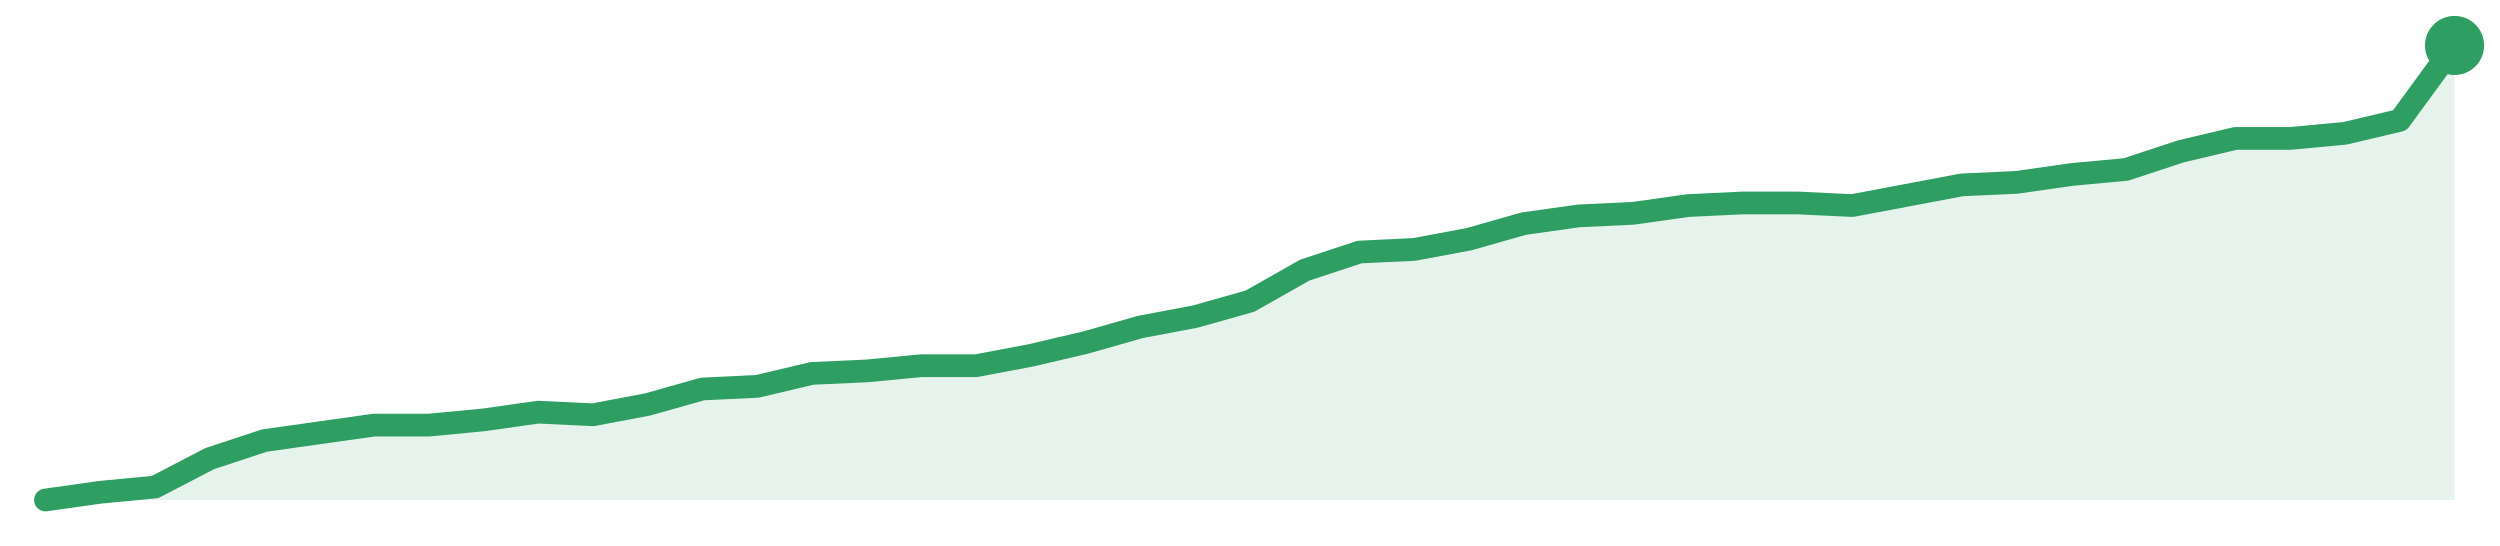
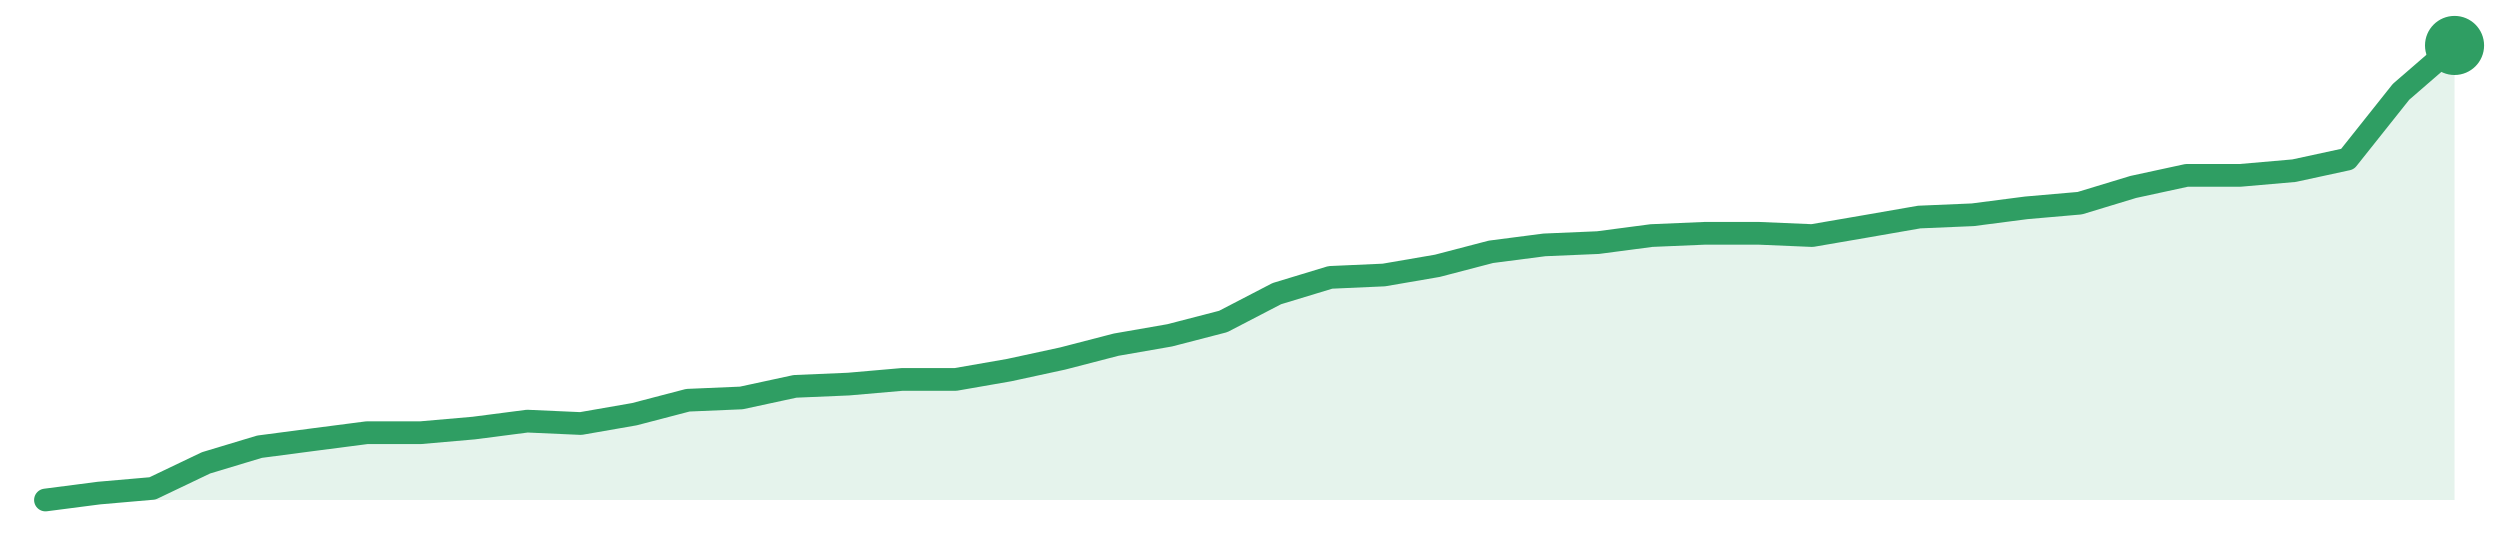
<svg xmlns="http://www.w3.org/2000/svg" width="220" height="48" viewBox="0 0 220 48" role="img" aria-label="trend">
-   <path d="M4.0,44.0 L4.0,44.0 L8.82,43.32 L13.64,42.86 L18.45,40.36 L23.27,38.77 L28.09,38.09 L32.91,37.41 L37.73,37.41 L42.55,36.95 L47.36,36.27 L52.18,36.5 L57.0,35.59 L61.82,34.23 L66.64,34.0 L71.45,32.86 L76.27,32.64 L81.09,32.18 L85.91,32.18 L90.73,31.27 L95.55,30.14 L100.36,28.77 L105.18,27.86 L110.0,26.5 L114.82,23.77 L119.64,22.18 L124.45,21.95 L129.27,21.05 L134.09,19.68 L138.91,19.0 L143.73,18.77 L148.55,18.09 L153.36,17.86 L158.18,17.86 L163.0,18.09 L167.82,17.18 L172.64,16.27 L177.45,16.05 L182.27,15.36 L187.09,14.91 L191.91,13.32 L196.73,12.18 L201.55,12.18 L206.36,11.73 L211.18,10.59 L216.0,4.0 L216.0,44.0 Z" fill="#2f9e631f" />
-   <path d="M4.0,44.0 L8.82,43.32 L13.64,42.86 L18.45,40.36 L23.27,38.77 L28.09,38.09 L32.91,37.41 L37.73,37.41 L42.55,36.95 L47.36,36.27 L52.18,36.5 L57.0,35.59 L61.82,34.23 L66.64,34.0 L71.45,32.86 L76.27,32.64 L81.09,32.18 L85.91,32.18 L90.73,31.27 L95.55,30.14 L100.36,28.77 L105.18,27.86 L110.0,26.5 L114.82,23.77 L119.64,22.18 L124.45,21.95 L129.27,21.05 L134.09,19.68 L138.91,19.0 L143.73,18.77 L148.55,18.09 L153.36,17.86 L158.18,17.86 L163.0,18.09 L167.82,17.18 L172.64,16.27 L177.45,16.05 L182.27,15.36 L187.09,14.91 L191.91,13.32 L196.73,12.18 L201.55,12.18 L206.36,11.73 L211.18,10.59 L216.0,4.0" fill="none" stroke="#2f9e63" stroke-width="2" stroke-linejoin="round" stroke-linecap="round" />
+   <path d="M4.0,44.0 L4.0,44.0 L8.71,43.39 L13.42,42.98 L18.13,40.73 L22.84,39.31 L27.56,38.69 L32.27,38.08 L36.98,38.08 L41.69,37.67 L46.4,37.06 L51.11,37.27 L55.82,36.45 L60.53,35.22 L65.24,35.02 L69.96,34.0 L74.67,33.8 L79.38,33.39 L84.09,33.39 L88.8,32.57 L93.51,31.55 L98.22,30.33 L102.93,29.51 L107.64,28.29 L112.36,25.84 L117.07,24.41 L121.78,24.2 L126.49,23.39 L131.2,22.16 L135.91,21.55 L140.62,21.35 L145.33,20.73 L150.04,20.53 L154.76,20.53 L159.47,20.73 L164.18,19.92 L168.89,19.1 L173.6,18.9 L178.31,18.29 L183.02,17.88 L187.73,16.45 L192.44,15.43 L197.16,15.43 L201.87,15.02 L206.58,14.0 L211.29,8.08 L216.0,4.0 L216.0,44.0 Z" fill="#2f9e631f" />
+   <path d="M4.0,44.0 L8.71,43.39 L13.42,42.98 L18.13,40.73 L22.84,39.31 L27.56,38.69 L32.27,38.08 L36.98,38.08 L41.69,37.67 L46.4,37.06 L51.11,37.27 L55.82,36.45 L60.53,35.22 L65.24,35.02 L69.96,34.0 L74.67,33.8 L79.38,33.39 L84.09,33.39 L88.8,32.57 L93.51,31.55 L98.22,30.33 L102.93,29.51 L107.64,28.29 L112.36,25.84 L117.07,24.41 L121.78,24.2 L126.49,23.39 L131.2,22.16 L135.91,21.55 L140.62,21.35 L145.33,20.73 L150.04,20.53 L154.76,20.53 L159.47,20.73 L164.18,19.92 L168.89,19.1 L173.6,18.9 L178.31,18.29 L183.02,17.88 L187.73,16.45 L192.44,15.43 L197.16,15.43 L201.87,15.02 L206.58,14.0 L211.29,8.08 L216.0,4.0" fill="none" stroke="#2f9e63" stroke-width="2" stroke-linejoin="round" stroke-linecap="round" />
  <circle cx="216.0" cy="4.0" r="2.6" fill="#2f9e63" />
</svg>
